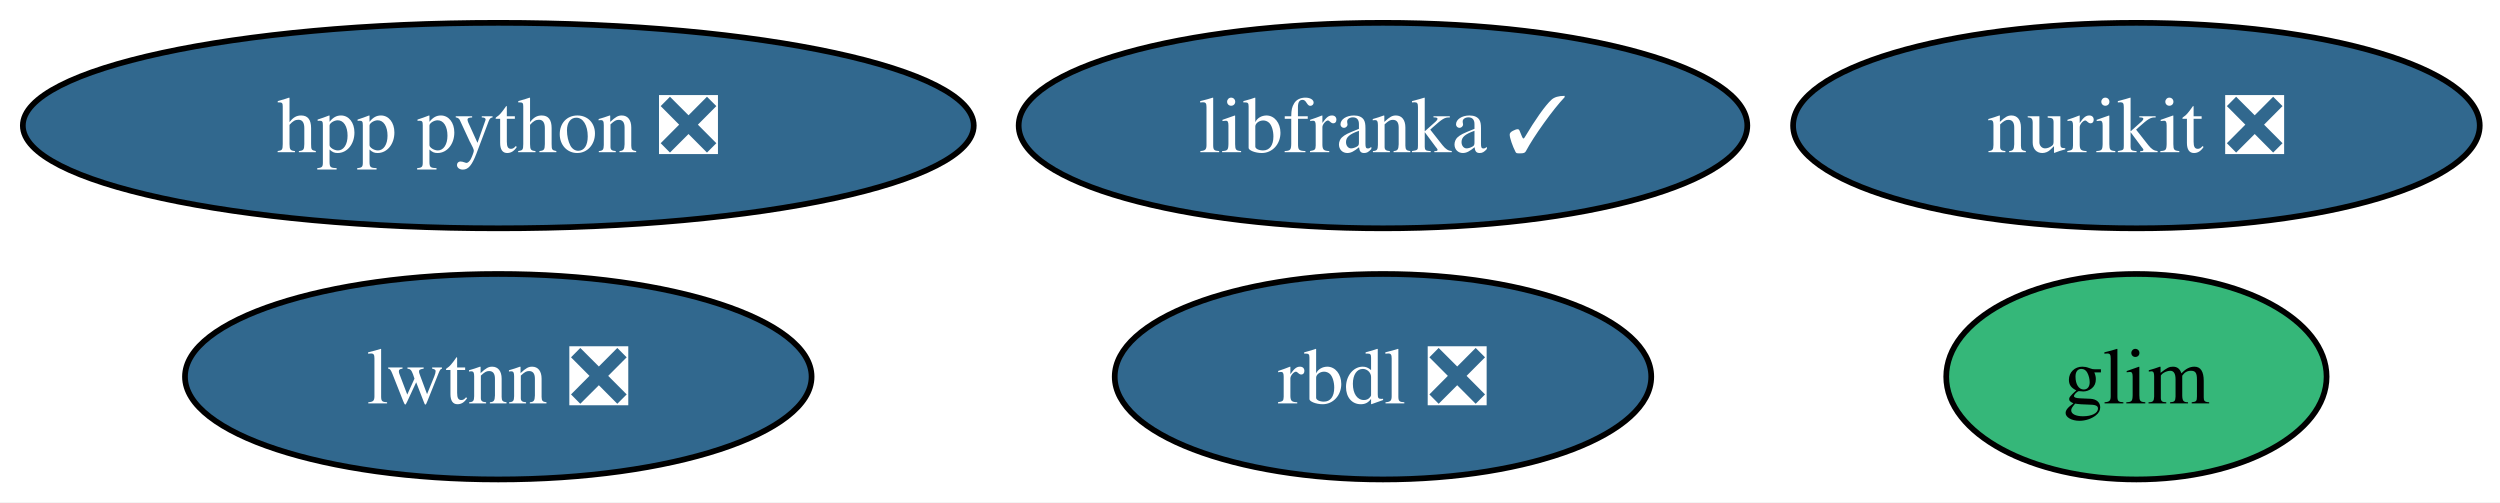
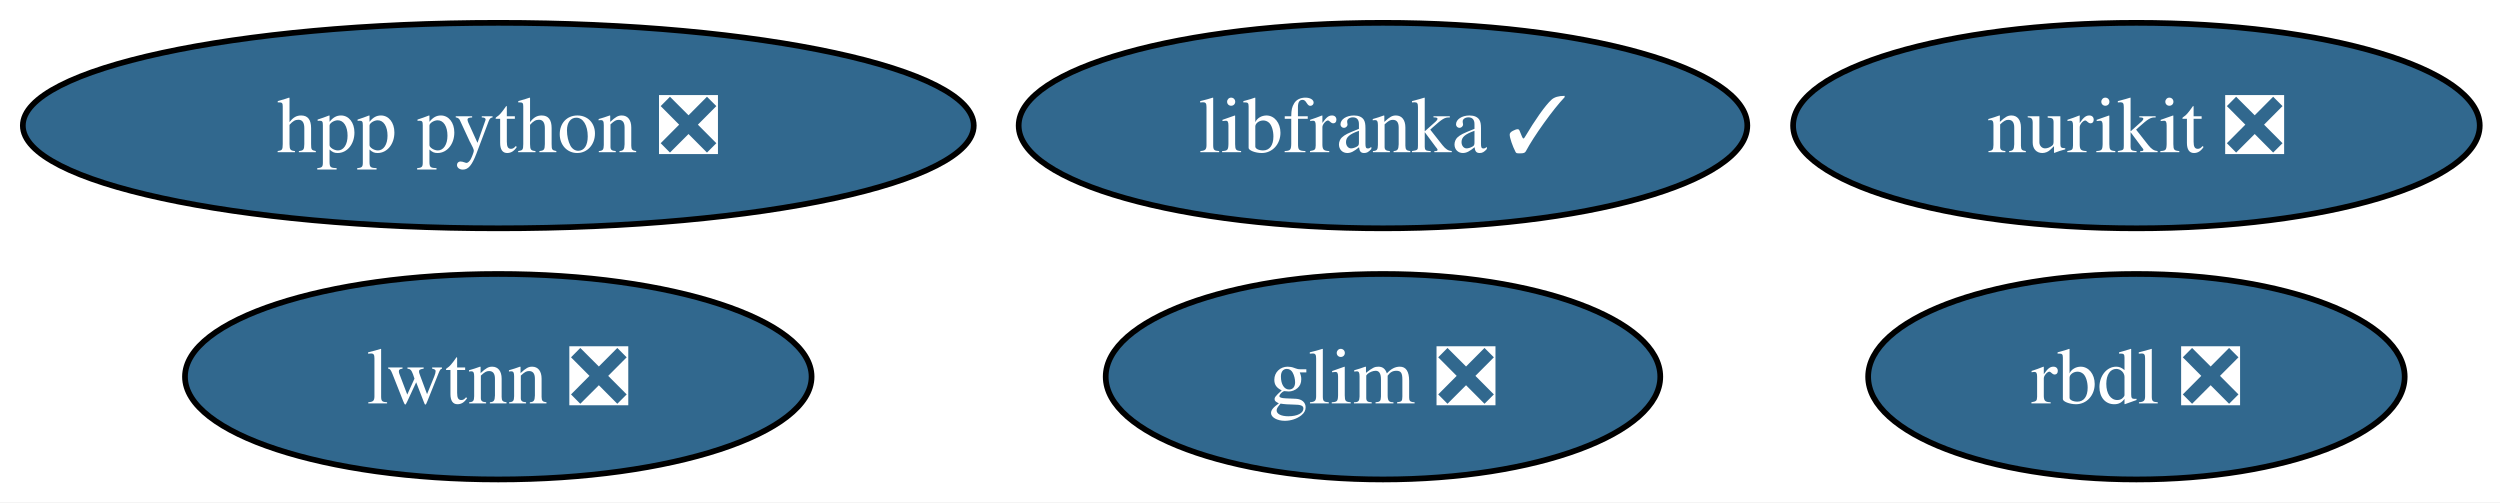
<svg xmlns="http://www.w3.org/2000/svg" xmlns:xlink="http://www.w3.org/1999/xlink" width="438pt" height="88pt" viewBox="0.00 0.00 438.00 88.00">
  <g id="graph0" class="graph" transform="scale(1 1) rotate(0) translate(4 84)">
    <polygon fill="white" stroke="none" points="-4,4 -4,-84 434.45,-84 434.45,4 -4,4" />
    <g id="node1" class="node">
      <g id="a_node1">
        <a xlink:href="https://github.com/conda-forge/rbdl-feedstock/pull/42" xlink:title="rbdl ❎">
-           <ellipse fill="#31688e" stroke="black" cx="238.3" cy="-18" rx="47" ry="18" />
-           <text xml:space="preserve" text-anchor="middle" x="238.3" y="-13.32" font-family="Times,serif" font-size="14.00" fill="white">rbdl ❎</text>
+           <ellipse fill="#31688e" stroke="black" cx="370.3" cy="-18" rx="47" ry="18" />
+           <text xml:space="preserve" text-anchor="middle" x="370.3" y="-13.32" font-family="Times,serif" font-size="14.00" fill="white">rbdl ❎</text>
        </a>
      </g>
    </g>
    <g id="node2" class="node">
      <g id="a_node2">
        <a xlink:href="https://github.com/conda-forge/nurikit-feedstock/pull/18" xlink:title="nurikit ❎">
          <ellipse fill="#31688e" stroke="black" cx="370.3" cy="-62" rx="60.15" ry="18" />
          <text xml:space="preserve" text-anchor="middle" x="370.3" y="-57.33" font-family="Times,serif" font-size="14.00" fill="white">nurikit ❎</text>
        </a>
      </g>
    </g>
    <g id="node3" class="node">
      <g id="a_node3">
        <a xlink:href="https://github.com/conda-forge/libfranka-feedstock/pull/31" xlink:title="libfranka ✓">
          <ellipse fill="#31688e" stroke="black" cx="238.3" cy="-62" rx="63.83" ry="18" />
          <text xml:space="preserve" text-anchor="middle" x="238.3" y="-57.33" font-family="Times,serif" font-size="14.00" fill="white">libfranka ✓</text>
        </a>
      </g>
    </g>
    <g id="node4" class="node">
      <g id="a_node4">
        <a xlink:href="https://github.com/conda-forge/lwtnn-feedstock/pull/9" xlink:title="lwtnn ❎">
          <ellipse fill="#31688e" stroke="black" cx="83.3" cy="-18" rx="54.89" ry="18" />
          <text xml:space="preserve" text-anchor="middle" x="83.3" y="-13.32" font-family="Times,serif" font-size="14.00" fill="white">lwtnn ❎</text>
        </a>
      </g>
    </g>
    <g id="node5" class="node">
      <g id="a_node5">
        <a xlink:href="https://github.com/conda-forge/hpp-python-feedstock/pull/4" xlink:title="hpp python ❎">
          <ellipse fill="#31688e" stroke="black" cx="83.3" cy="-62" rx="83.3" ry="18" />
          <text xml:space="preserve" text-anchor="middle" x="83.3" y="-57.33" font-family="Times,serif" font-size="14.00" fill="white">hpp python ❎</text>
        </a>
      </g>
    </g>
    <g id="node6" class="node">
      <g id="a_node6">
-         <a xlink:href="https://github.com/conda-forge/glim-feedstock" xlink:title="glim">
-           <ellipse fill="#35b779" stroke="black" cx="370.3" cy="-18" rx="33.32" ry="18" />
-           <text xml:space="preserve" text-anchor="middle" x="370.3" y="-13.32" font-family="Times,serif" font-size="14.00">glim</text>
+         <a xlink:href="https://github.com/conda-forge/glim-feedstock/pull/6" xlink:title="glim ❎">
+           <ellipse fill="#31688e" stroke="black" cx="238.3" cy="-18" rx="48.58" ry="18" />
+           <text xml:space="preserve" text-anchor="middle" x="238.3" y="-13.32" font-family="Times,serif" font-size="14.00" fill="white">glim ❎</text>
        </a>
      </g>
    </g>
  </g>
</svg>
